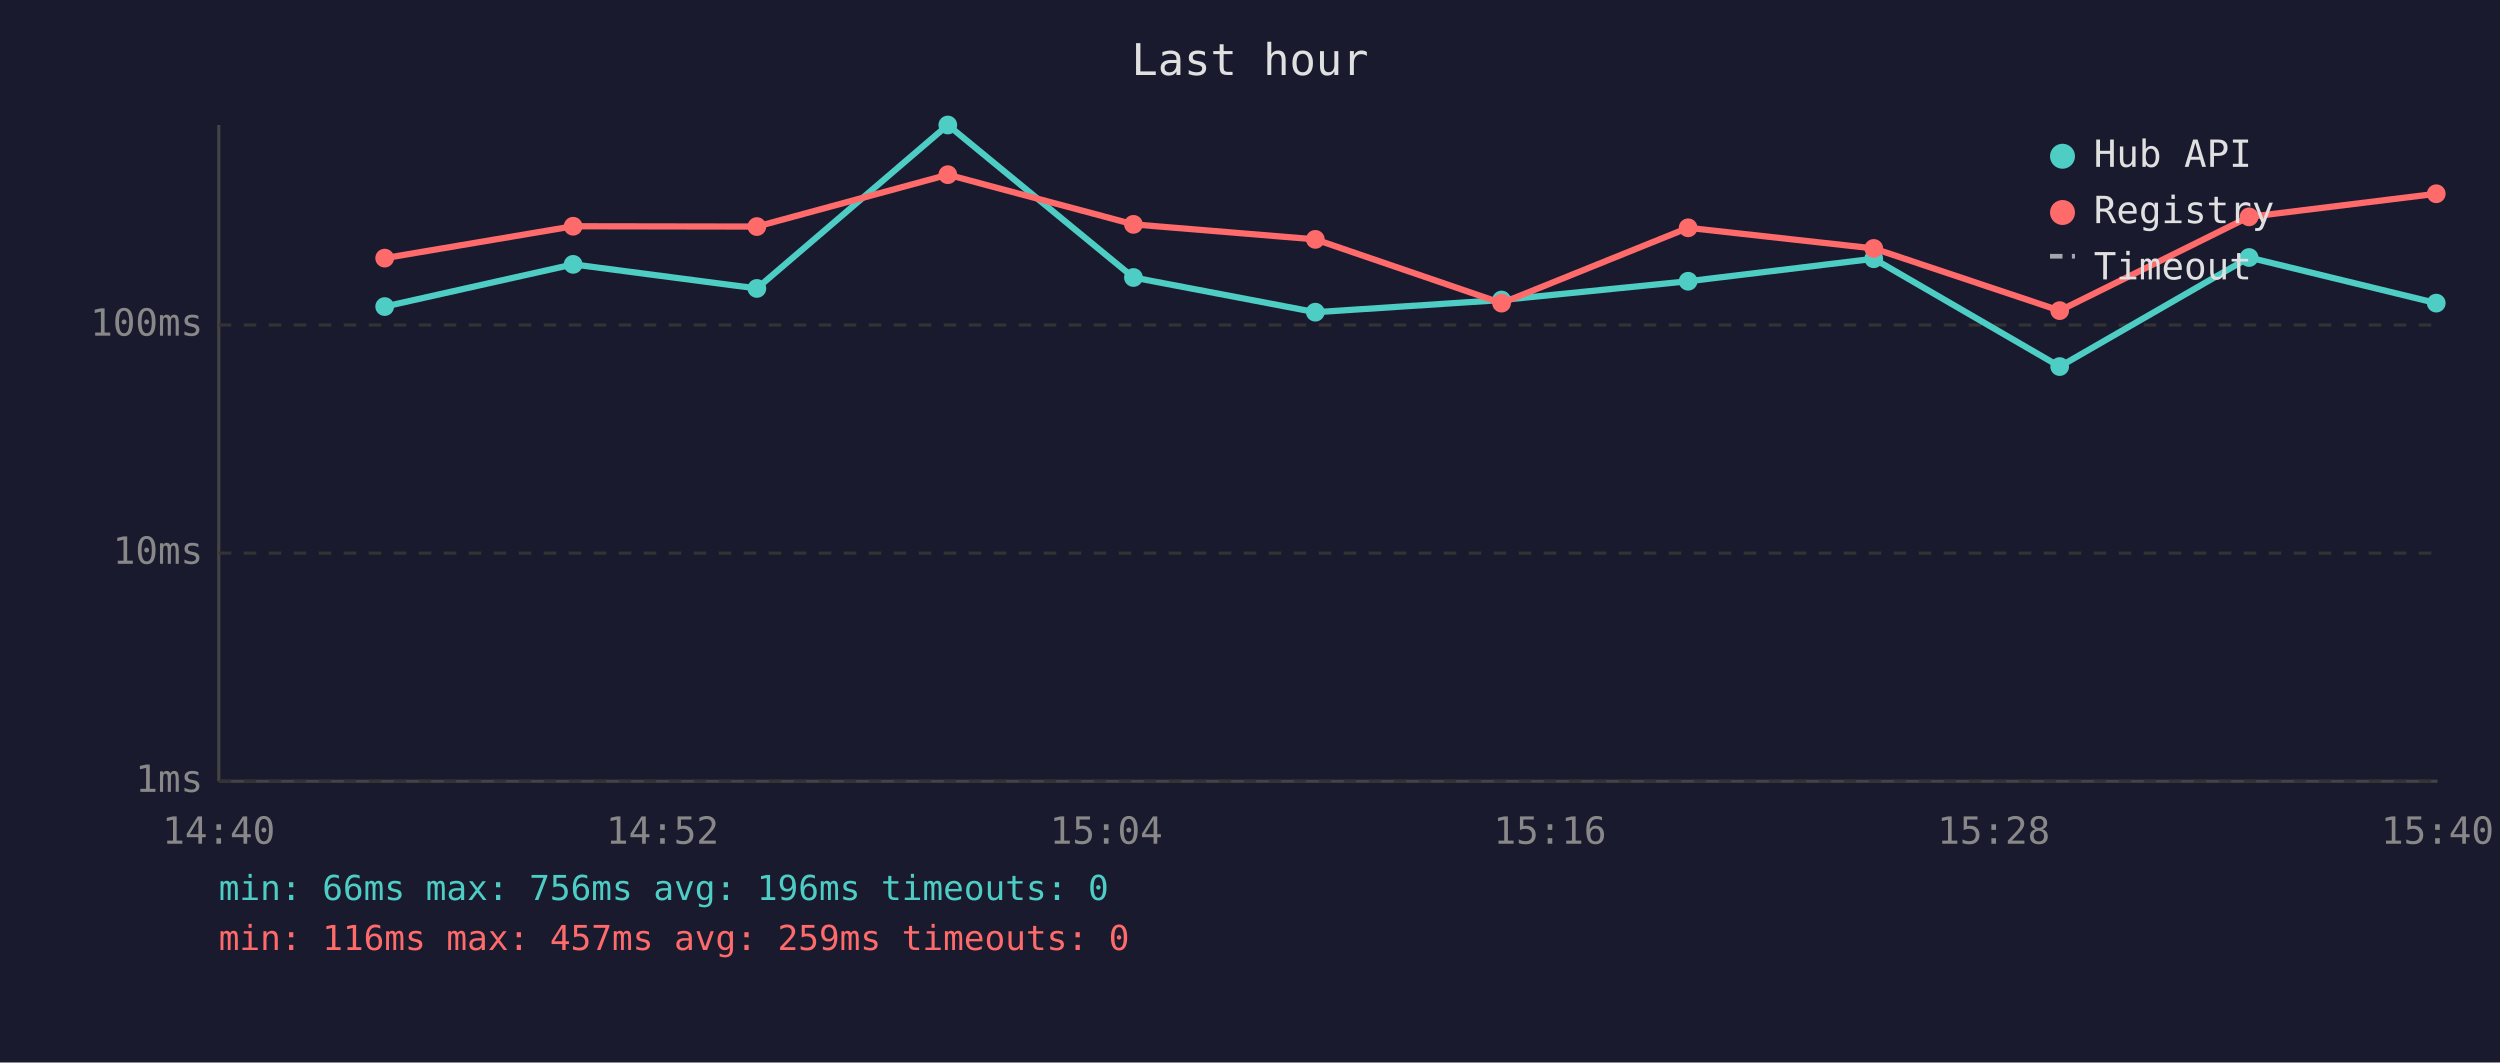
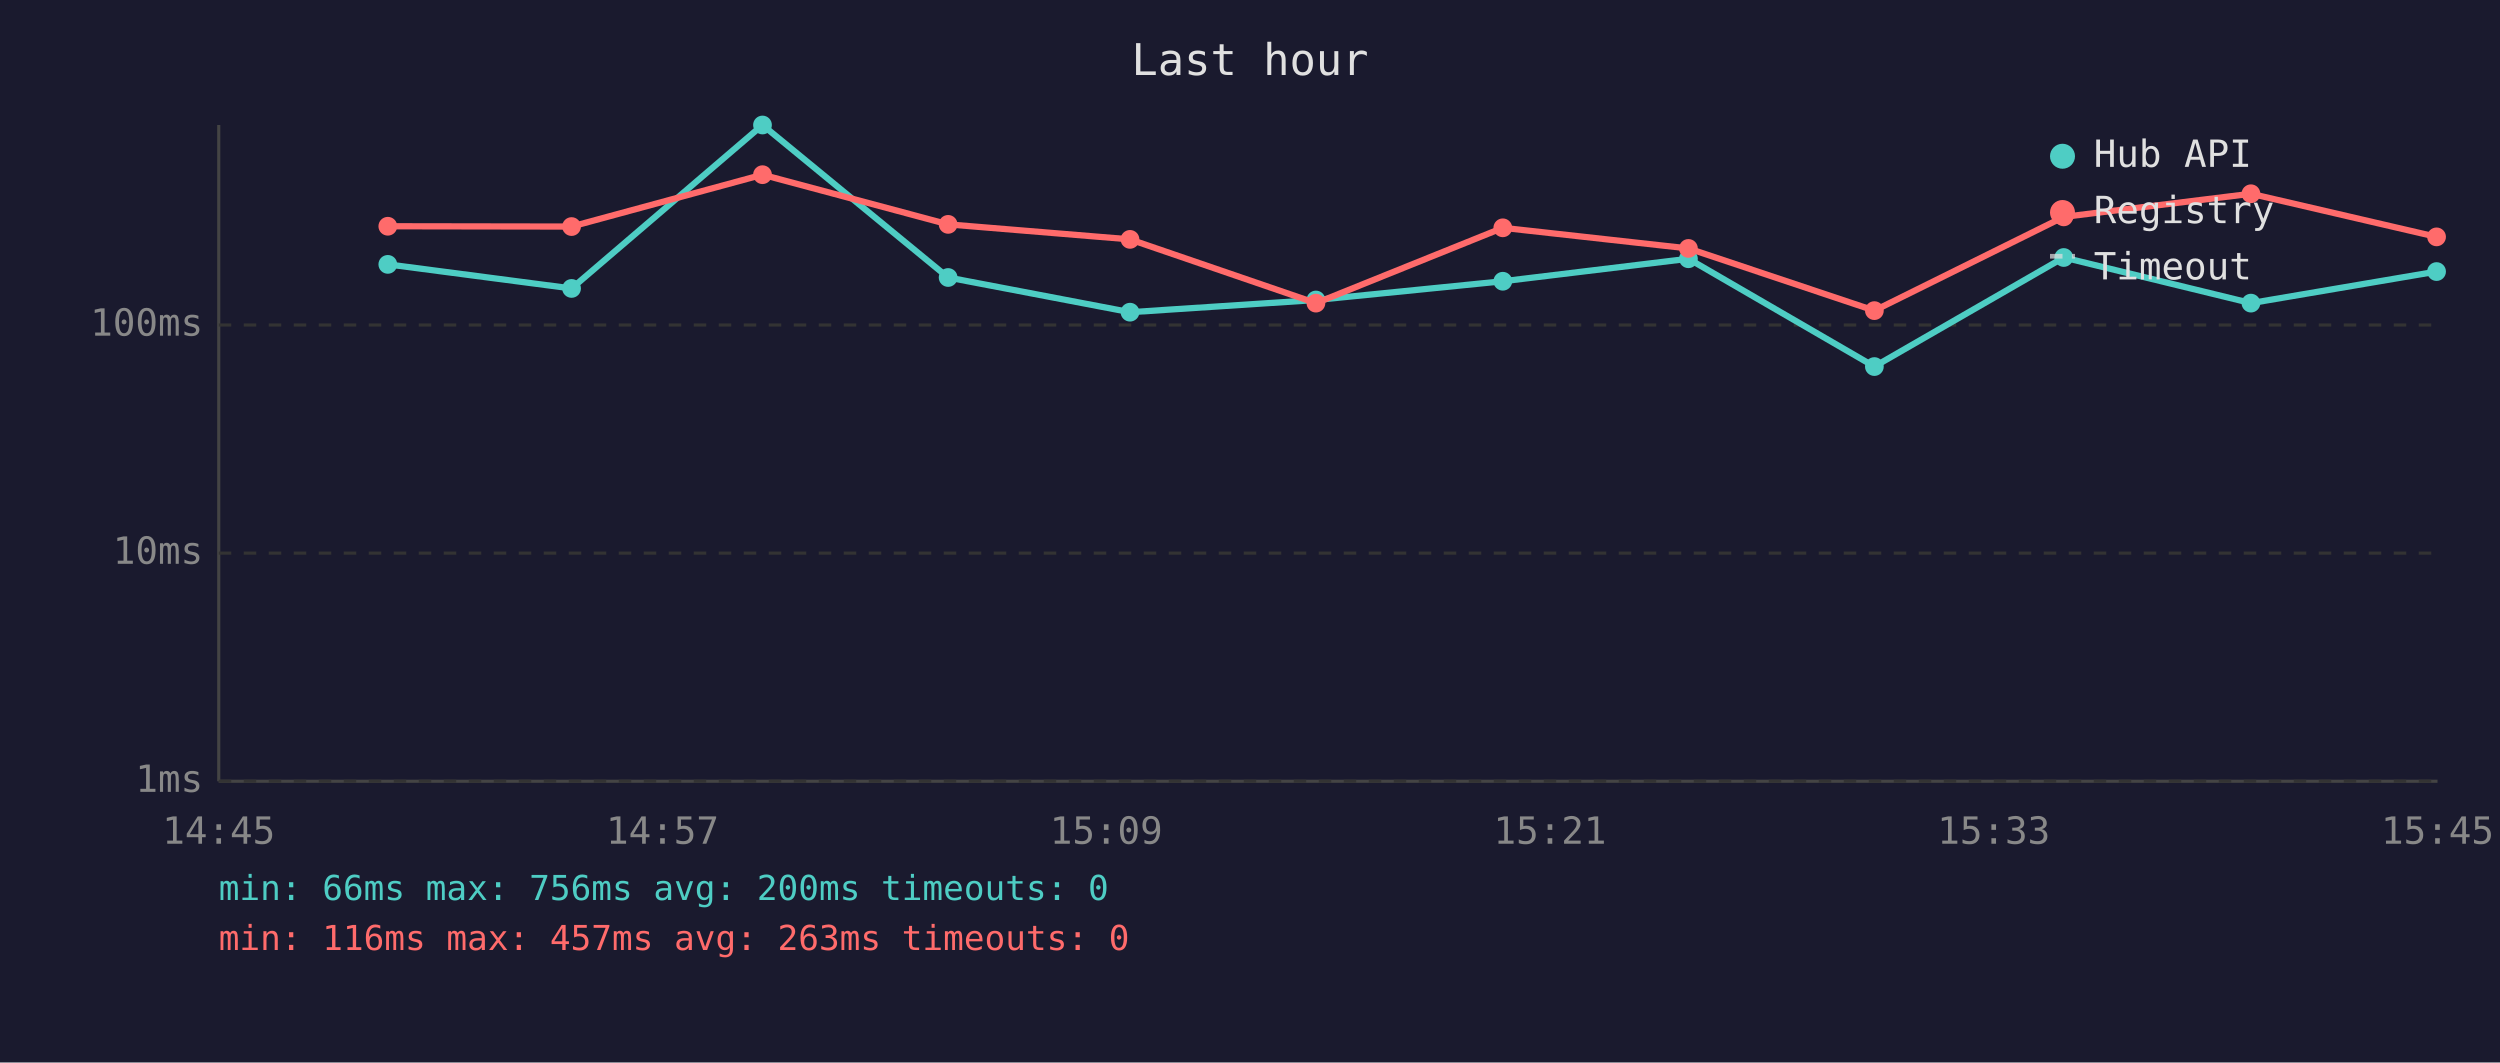
<svg xmlns="http://www.w3.org/2000/svg" viewBox="0 0 800 340" font-family="monospace" font-size="12">
  <rect width="800" height="340" fill="#1a1a2e" />
  <text x="400" y="24" fill="#e0e0e0" font-size="14" text-anchor="middle">Last hour</text>
  <line x1="70" y1="40" x2="70" y2="250" stroke="#444" stroke-width="1" />
  <line x1="70" y1="250" x2="780" y2="250" stroke="#444" stroke-width="1" />
  <line x1="70" y1="250" x2="780" y2="250" stroke="#333" stroke-width="1" stroke-dasharray="4" />
  <text x="65" y="250" fill="#888" text-anchor="end" dominant-baseline="middle">1ms</text>
  <line x1="70" y1="177" x2="780" y2="177" stroke="#333" stroke-width="1" stroke-dasharray="4" />
  <text x="65" y="177" fill="#888" text-anchor="end" dominant-baseline="middle">10ms</text>
  <line x1="70" y1="104" x2="780" y2="104" stroke="#333" stroke-width="1" stroke-dasharray="4" />
  <text x="65" y="104" fill="#888" text-anchor="end" dominant-baseline="middle">100ms</text>
-   <text x="70" y="270" fill="#888" text-anchor="middle">14:40</text>
-   <text x="212" y="270" fill="#888" text-anchor="middle">14:52</text>
-   <text x="354" y="270" fill="#888" text-anchor="middle">15:04</text>
-   <text x="496" y="270" fill="#888" text-anchor="middle">15:16</text>
-   <text x="638" y="270" fill="#888" text-anchor="middle">15:28</text>
-   <text x="780" y="270" fill="#888" text-anchor="middle">15:40</text>
-   <polyline points="123.1,98.1 183.4,84.6 242.2,92.3 303.3,40.0 362.7,88.8 420.9,99.9 480.5,96.0 540.2,90.0 599.6,82.8 659.1,117.3 719.7,82.4 779.6,97.0" fill="none" stroke="#4ecdc4" stroke-width="2" opacity="1" />
-   <circle cx="123.1" cy="98.1" r="3" fill="#4ecdc4" />
-   <circle cx="183.4" cy="84.6" r="3" fill="#4ecdc4" />
-   <circle cx="242.2" cy="92.3" r="3" fill="#4ecdc4" />
-   <circle cx="303.3" cy="40.0" r="3" fill="#4ecdc4" />
-   <circle cx="362.7" cy="88.8" r="3" fill="#4ecdc4" />
-   <circle cx="420.9" cy="99.9" r="3" fill="#4ecdc4" />
-   <circle cx="480.5" cy="96.0" r="3" fill="#4ecdc4" />
-   <circle cx="540.2" cy="90.0" r="3" fill="#4ecdc4" />
-   <circle cx="599.6" cy="82.8" r="3" fill="#4ecdc4" />
-   <circle cx="659.1" cy="117.3" r="3" fill="#4ecdc4" />
-   <circle cx="719.7" cy="82.4" r="3" fill="#4ecdc4" />
-   <circle cx="779.6" cy="97.0" r="3" fill="#4ecdc4" />
-   <polyline points="123.1,82.6 183.4,72.4 242.2,72.5 303.3,55.9 362.7,71.8 420.9,76.6 480.5,97.0 540.2,72.9 599.6,79.5 659.1,99.4 719.7,69.4 779.6,62.0" fill="none" stroke="#ff6b6b" stroke-width="2" opacity="1" />
-   <circle cx="123.1" cy="82.6" r="3" fill="#ff6b6b" />
-   <circle cx="183.4" cy="72.4" r="3" fill="#ff6b6b" />
-   <circle cx="242.2" cy="72.5" r="3" fill="#ff6b6b" />
-   <circle cx="303.3" cy="55.9" r="3" fill="#ff6b6b" />
-   <circle cx="362.7" cy="71.8" r="3" fill="#ff6b6b" />
-   <circle cx="420.9" cy="76.6" r="3" fill="#ff6b6b" />
-   <circle cx="480.5" cy="97.0" r="3" fill="#ff6b6b" />
-   <circle cx="540.2" cy="72.9" r="3" fill="#ff6b6b" />
-   <circle cx="599.6" cy="79.5" r="3" fill="#ff6b6b" />
-   <circle cx="659.1" cy="99.4" r="3" fill="#ff6b6b" />
-   <circle cx="719.7" cy="69.4" r="3" fill="#ff6b6b" />
-   <circle cx="779.6" cy="62.0" r="3" fill="#ff6b6b" />
+   <text x="70" y="270" fill="#888" text-anchor="middle">14:45</text>
+   <text x="212" y="270" fill="#888" text-anchor="middle">14:57</text>
+   <text x="354" y="270" fill="#888" text-anchor="middle">15:09</text>
+   <text x="496" y="270" fill="#888" text-anchor="middle">15:21</text>
+   <text x="638" y="270" fill="#888" text-anchor="middle">15:33</text>
+   <text x="780" y="270" fill="#888" text-anchor="middle">15:45</text>
+   <polyline points="124.1,84.6 182.9,92.3 244.0,40.0 303.4,88.8 361.6,99.9 421.1,96.0 480.9,90.0 540.3,82.8 599.8,117.3 660.4,82.4 720.3,97.0 779.7,86.9" fill="none" stroke="#4ecdc4" stroke-width="2" opacity="1" />
+   <circle cx="124.1" cy="84.6" r="3" fill="#4ecdc4" />
+   <circle cx="182.9" cy="92.3" r="3" fill="#4ecdc4" />
+   <circle cx="244.0" cy="40.0" r="3" fill="#4ecdc4" />
+   <circle cx="303.4" cy="88.8" r="3" fill="#4ecdc4" />
+   <circle cx="361.6" cy="99.9" r="3" fill="#4ecdc4" />
+   <circle cx="421.1" cy="96.0" r="3" fill="#4ecdc4" />
+   <circle cx="480.9" cy="90.0" r="3" fill="#4ecdc4" />
+   <circle cx="540.3" cy="82.8" r="3" fill="#4ecdc4" />
+   <circle cx="599.8" cy="117.3" r="3" fill="#4ecdc4" />
+   <circle cx="660.4" cy="82.4" r="3" fill="#4ecdc4" />
+   <circle cx="720.3" cy="97.0" r="3" fill="#4ecdc4" />
+   <circle cx="779.7" cy="86.9" r="3" fill="#4ecdc4" />
+   <polyline points="124.1,72.4 182.9,72.5 244.0,55.9 303.4,71.8 361.6,76.6 421.1,97.0 480.9,72.9 540.3,79.5 599.8,99.4 660.4,69.4 720.3,62.0 779.7,75.8" fill="none" stroke="#ff6b6b" stroke-width="2" opacity="1" />
+   <circle cx="124.1" cy="72.4" r="3" fill="#ff6b6b" />
+   <circle cx="182.9" cy="72.5" r="3" fill="#ff6b6b" />
+   <circle cx="244.0" cy="55.9" r="3" fill="#ff6b6b" />
+   <circle cx="303.4" cy="71.8" r="3" fill="#ff6b6b" />
+   <circle cx="361.6" cy="76.6" r="3" fill="#ff6b6b" />
+   <circle cx="421.1" cy="97.0" r="3" fill="#ff6b6b" />
+   <circle cx="480.9" cy="72.9" r="3" fill="#ff6b6b" />
+   <circle cx="540.3" cy="79.5" r="3" fill="#ff6b6b" />
+   <circle cx="599.8" cy="99.4" r="3" fill="#ff6b6b" />
+   <circle cx="660.4" cy="69.4" r="3" fill="#ff6b6b" />
+   <circle cx="720.3" cy="62.0" r="3" fill="#ff6b6b" />
+   <circle cx="779.7" cy="75.8" r="3" fill="#ff6b6b" />
  <circle cx="660" cy="50" r="4" fill="#4ecdc4" />
  <text x="670" y="50" fill="#e0e0e0" dominant-baseline="middle">Hub API</text>
  <circle cx="660" cy="68" r="4" fill="#ff6b6b" />
  <text x="670" y="68" fill="#e0e0e0" dominant-baseline="middle">Registry</text>
  <line x1="656" y1="82" x2="664" y2="82" stroke="#e0e0e0" stroke-width="1.5" stroke-dasharray="4,3" opacity="0.7" />
  <text x="670" y="86" fill="#e0e0e0" dominant-baseline="middle">Timeout</text>
-   <text x="70" y="288" fill="#4ecdc4" font-size="11">min: 66ms  max: 756ms  avg: 196ms  timeouts: 0</text>
-   <text x="70" y="304" fill="#ff6b6b" font-size="11">min: 116ms  max: 457ms  avg: 259ms  timeouts: 0</text>
+   <text x="70" y="288" fill="#4ecdc4" font-size="11">min: 66ms  max: 756ms  avg: 200ms  timeouts: 0</text>
+   <text x="70" y="304" fill="#ff6b6b" font-size="11">min: 116ms  max: 457ms  avg: 263ms  timeouts: 0</text>
</svg>
